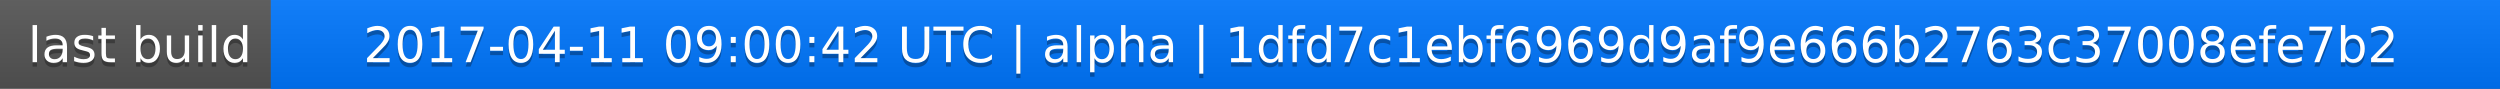
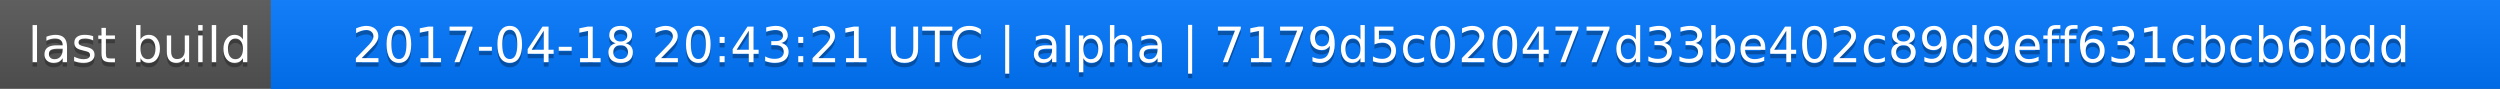
<svg xmlns="http://www.w3.org/2000/svg" width="563" height="20">
  <linearGradient id="a" x2="0" y2="100%">
    <stop offset="0" stop-color="#bbb" stop-opacity=".1" />
    <stop offset="1" stop-opacity=".1" />
  </linearGradient>
  <rect rx="0" width="563" height="20" fill="#555" />
  <rect rx="0" x="61" width="502" height="20" fill="#07f" />
  <path fill="#07f" d="M61 0h4v20h-4z" />
  <rect rx="0" width="563" height="20" fill="url(#a)" />
  <g fill="#fff" text-anchor="middle" font-family="DejaVu Sans,Verdana,Geneva,sans-serif" font-size="11">
    <text x="31.5" y="15" fill="#010101" fill-opacity=".3">last build</text>
    <text x="31.5" y="14">last build</text>
-     <text x="311" y="15" fill="#010101" fill-opacity=".3">2017-04-11 09:00:42 UTC | alpha | 1dfd7c1ebf6969d9af9e666b2763c37008efe7b2</text>
-     <text x="311" y="14">2017-04-11 09:00:42 UTC | alpha | 1dfd7c1ebf6969d9af9e666b2763c37008efe7b2</text>
+     <text x="311" y="15" fill="#010101" fill-opacity=".3">2017-04-18 20:43:21 UTC | alpha | 7179d5c020477d33be402c89d9eff631cbcb6bdd</text>
+     <text x="311" y="14">2017-04-18 20:43:21 UTC | alpha | 7179d5c020477d33be402c89d9eff631cbcb6bdd</text>
  </g>
</svg>
